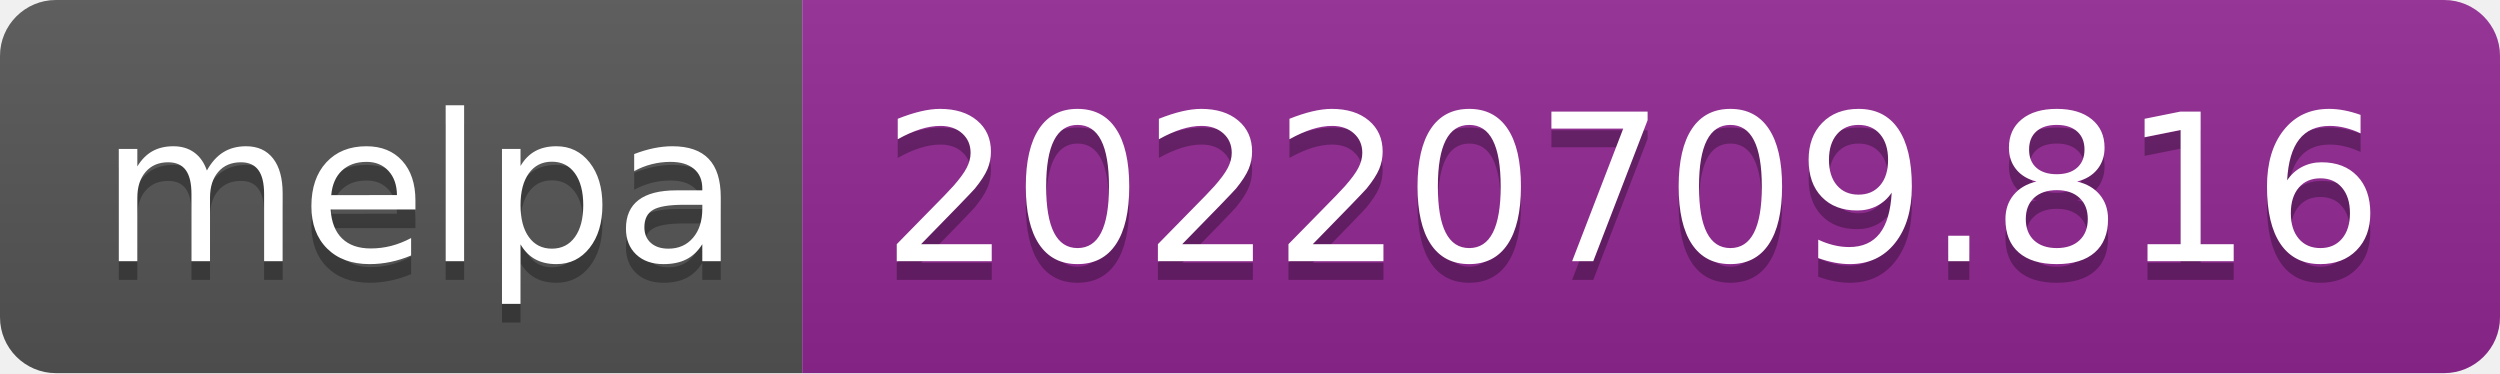
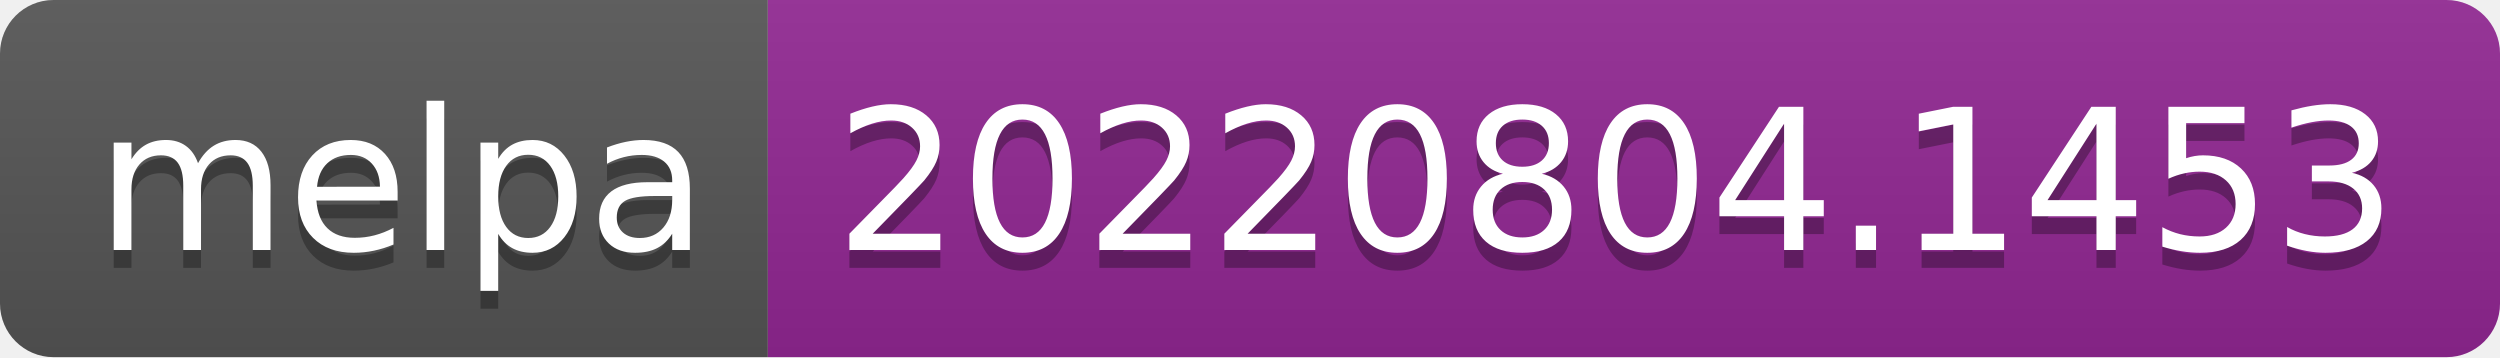
- <svg xmlns="http://www.w3.org/2000/svg" width="134" height="20" role="img" aria-label="melpa: 20220709.816">
+ <svg xmlns="http://www.w3.org/2000/svg" width="140" height="20" role="img" aria-label="melpa: 20220804.1453">
  <linearGradient id="s" x2="0" y2="100%">
    <stop offset="0" stop-color="#bbb" stop-opacity=".1" />
    <stop offset="1" stop-opacity=".1" />
  </linearGradient>
  <clipPath id="r">
-     <rect width="134" height="20" rx="3" fill="#fff" />
+     <rect width="140" height="20" rx="3" fill="#fff" />
  </clipPath>
  <g clip-path="url(#r)">
    <rect width="43" height="20" fill="#555" />
-     <rect x="43" width="91" height="20" fill="#922793" />
-     <rect width="134" height="20" fill="url(#s)" />
+     <rect x="43" width="97" height="20" fill="#922793" />
+     <rect width="140" height="20" fill="url(#s)" />
  </g>
  <g fill="#fff" text-anchor="middle" font-family="Verdana,Geneva,DejaVu Sans,sans-serif" text-rendering="geometricPrecision" font-size="110">
    <text aria-hidden="true" x="225" y="150" fill="#010101" fill-opacity=".3" transform="scale(.1)" textLength="330">melpa</text>
    <text x="225" y="140" transform="scale(.1)" fill="#fff" textLength="330">melpa</text>
-     <text aria-hidden="true" x="875" y="150" fill="#010101" fill-opacity=".3" transform="scale(.1)" textLength="810">20220709.816</text>
-     <text x="875" y="140" transform="scale(.1)" fill="#fff" textLength="810">20220709.816</text>
+     <text aria-hidden="true" x="905" y="150" fill="#010101" fill-opacity=".3" transform="scale(.1)" textLength="870">20220804.1453</text>
+     <text x="905" y="140" transform="scale(.1)" fill="#fff" textLength="870">20220804.1453</text>
  </g>
</svg>
